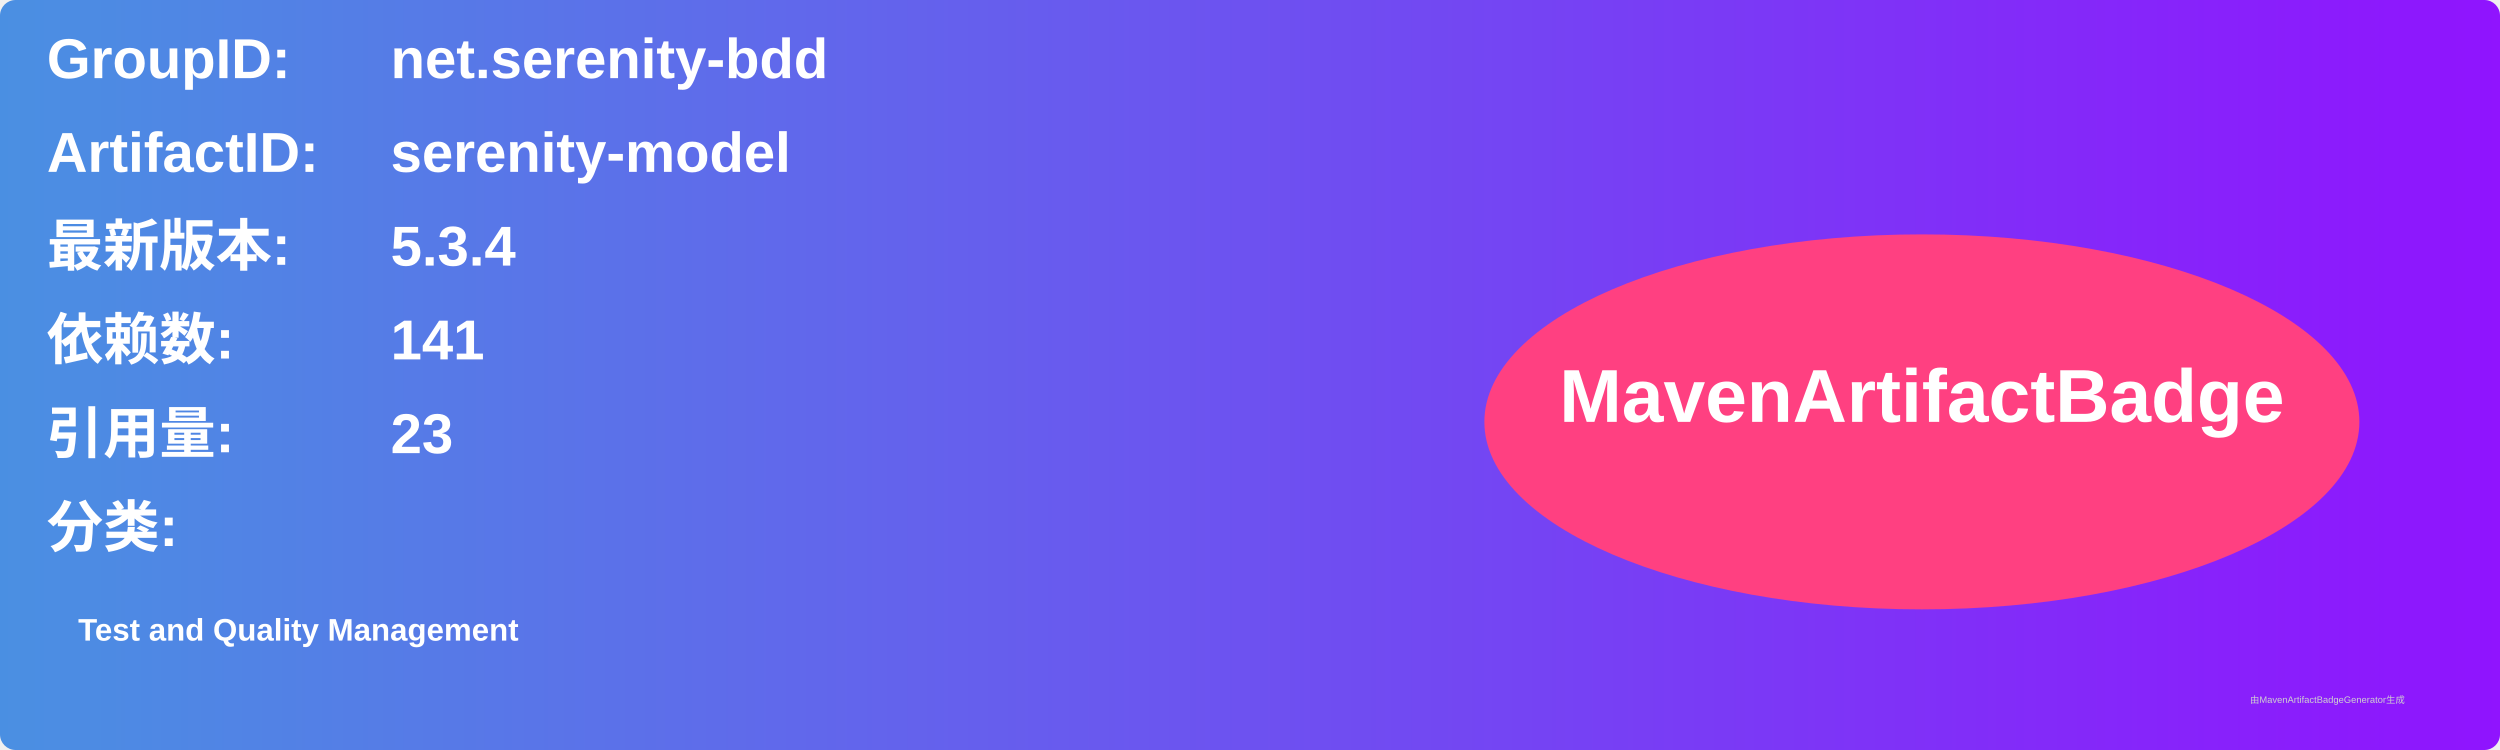
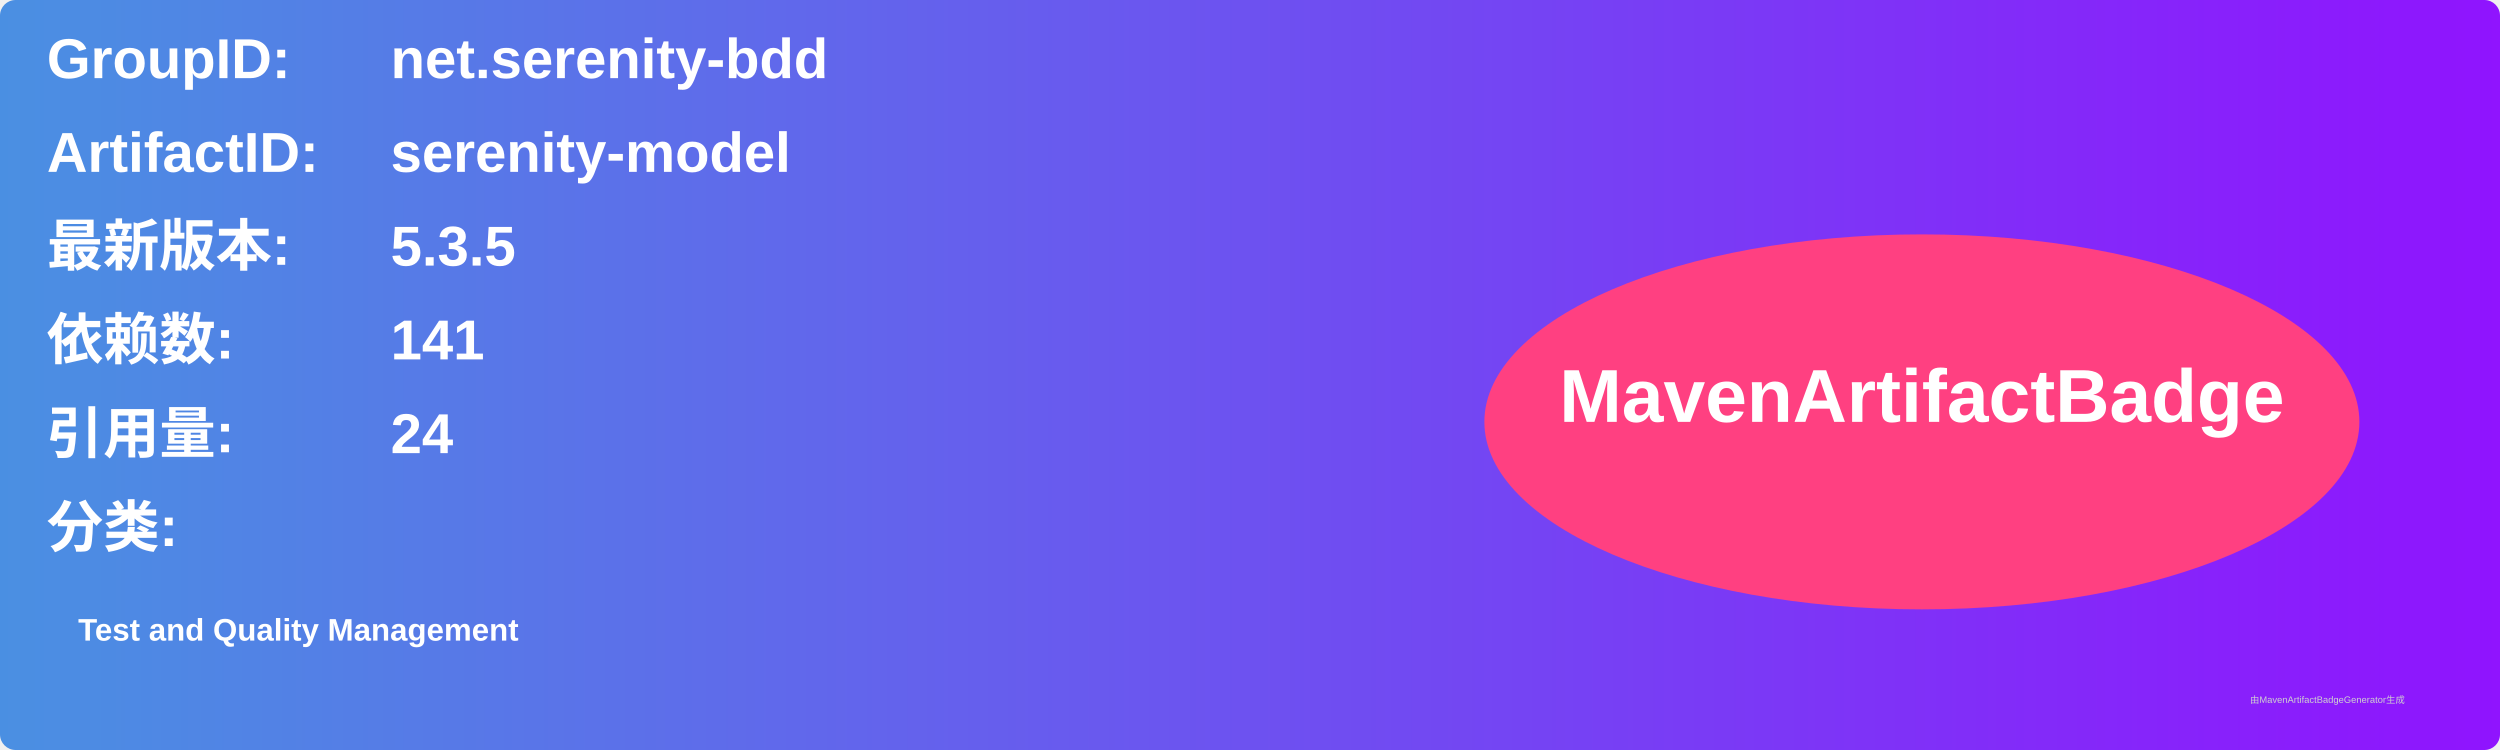
<svg xmlns="http://www.w3.org/2000/svg" width="800" height="240" viewBox="0 0 800 240">
  <linearGradient id="grad" x1="0%" y1="0%" x2="100%" y2="0%">
    <stop offset="0%" stop-color="#4a90e2" />
    <stop offset="100%" stop-color="#9013fe" />
  </linearGradient>
  <rect width="100%" height="100%" rx="5" ry="5" fill="url(#grad)" />
  <g transform="translate(15, 15)">
    <text x="0" y="10" font-family="Arial" font-size="18" fill="white" font-weight="bold" width="260">GroupID:</text>
    <text x="110" y="10" font-family="Arial" font-size="18" fill="white" font-weight="bold" width="460">net.serenity-bdd</text>
    <text x="0" y="40" font-family="Arial" font-size="18" fill="white" font-weight="bold" width="260">ArtifactID:</text>
    <text x="110" y="40" font-family="Arial" font-size="18" fill="white" font-weight="bold" width="460">serenity-model</text>
    <text x="0" y="70" font-family="Arial" font-size="18" fill="white" font-weight="bold">最新版本:</text>
    <text x="110" y="70" font-family="Arial" font-size="18" fill="white" font-weight="bold">
-       <tspan font-weight="bold">5.3.4</tspan>
+       <tspan font-weight="bold">5.3.5</tspan>
    </text>
    <text x="0" y="100" font-family="Arial" font-size="18" fill="white" font-weight="bold">依赖数: </text>
    <text x="110" y="100" font-family="Arial" font-size="18" fill="white">
      <tspan font-weight="bold">141</tspan>
    </text>
    <text x="0" y="130" font-family="Arial" font-size="18" fill="white" font-weight="bold">引用量: </text>
    <text x="110" y="130" font-family="Arial" font-size="18" fill="white">
-       <tspan font-weight="bold">23</tspan>
+       <tspan font-weight="bold">24</tspan>
    </text>
    <text x="0" y="160" font-family="Arial" font-size="18" fill="white" font-weight="bold">分类:</text>
    <text x="10" y="190" font-family="Arial" font-size="10" fill="white">
      <tspan font-weight="bold">Test and Quality Management</tspan>
    </text>
    <ellipse cx="600" cy="120" rx="140" ry="60" fill="#ff4081" />
    <text x="600" y="120" text-anchor="middle" font-family="Arial" font-size="24" fill="white" font-weight="bold">MavenArtifactBadge</text>
  </g>
  <text x="720" y="225" font-family="Arial" font-size="3" fill="#d0d0d0">由MavenArtifactBadgeGenerator生成</text>
</svg>
